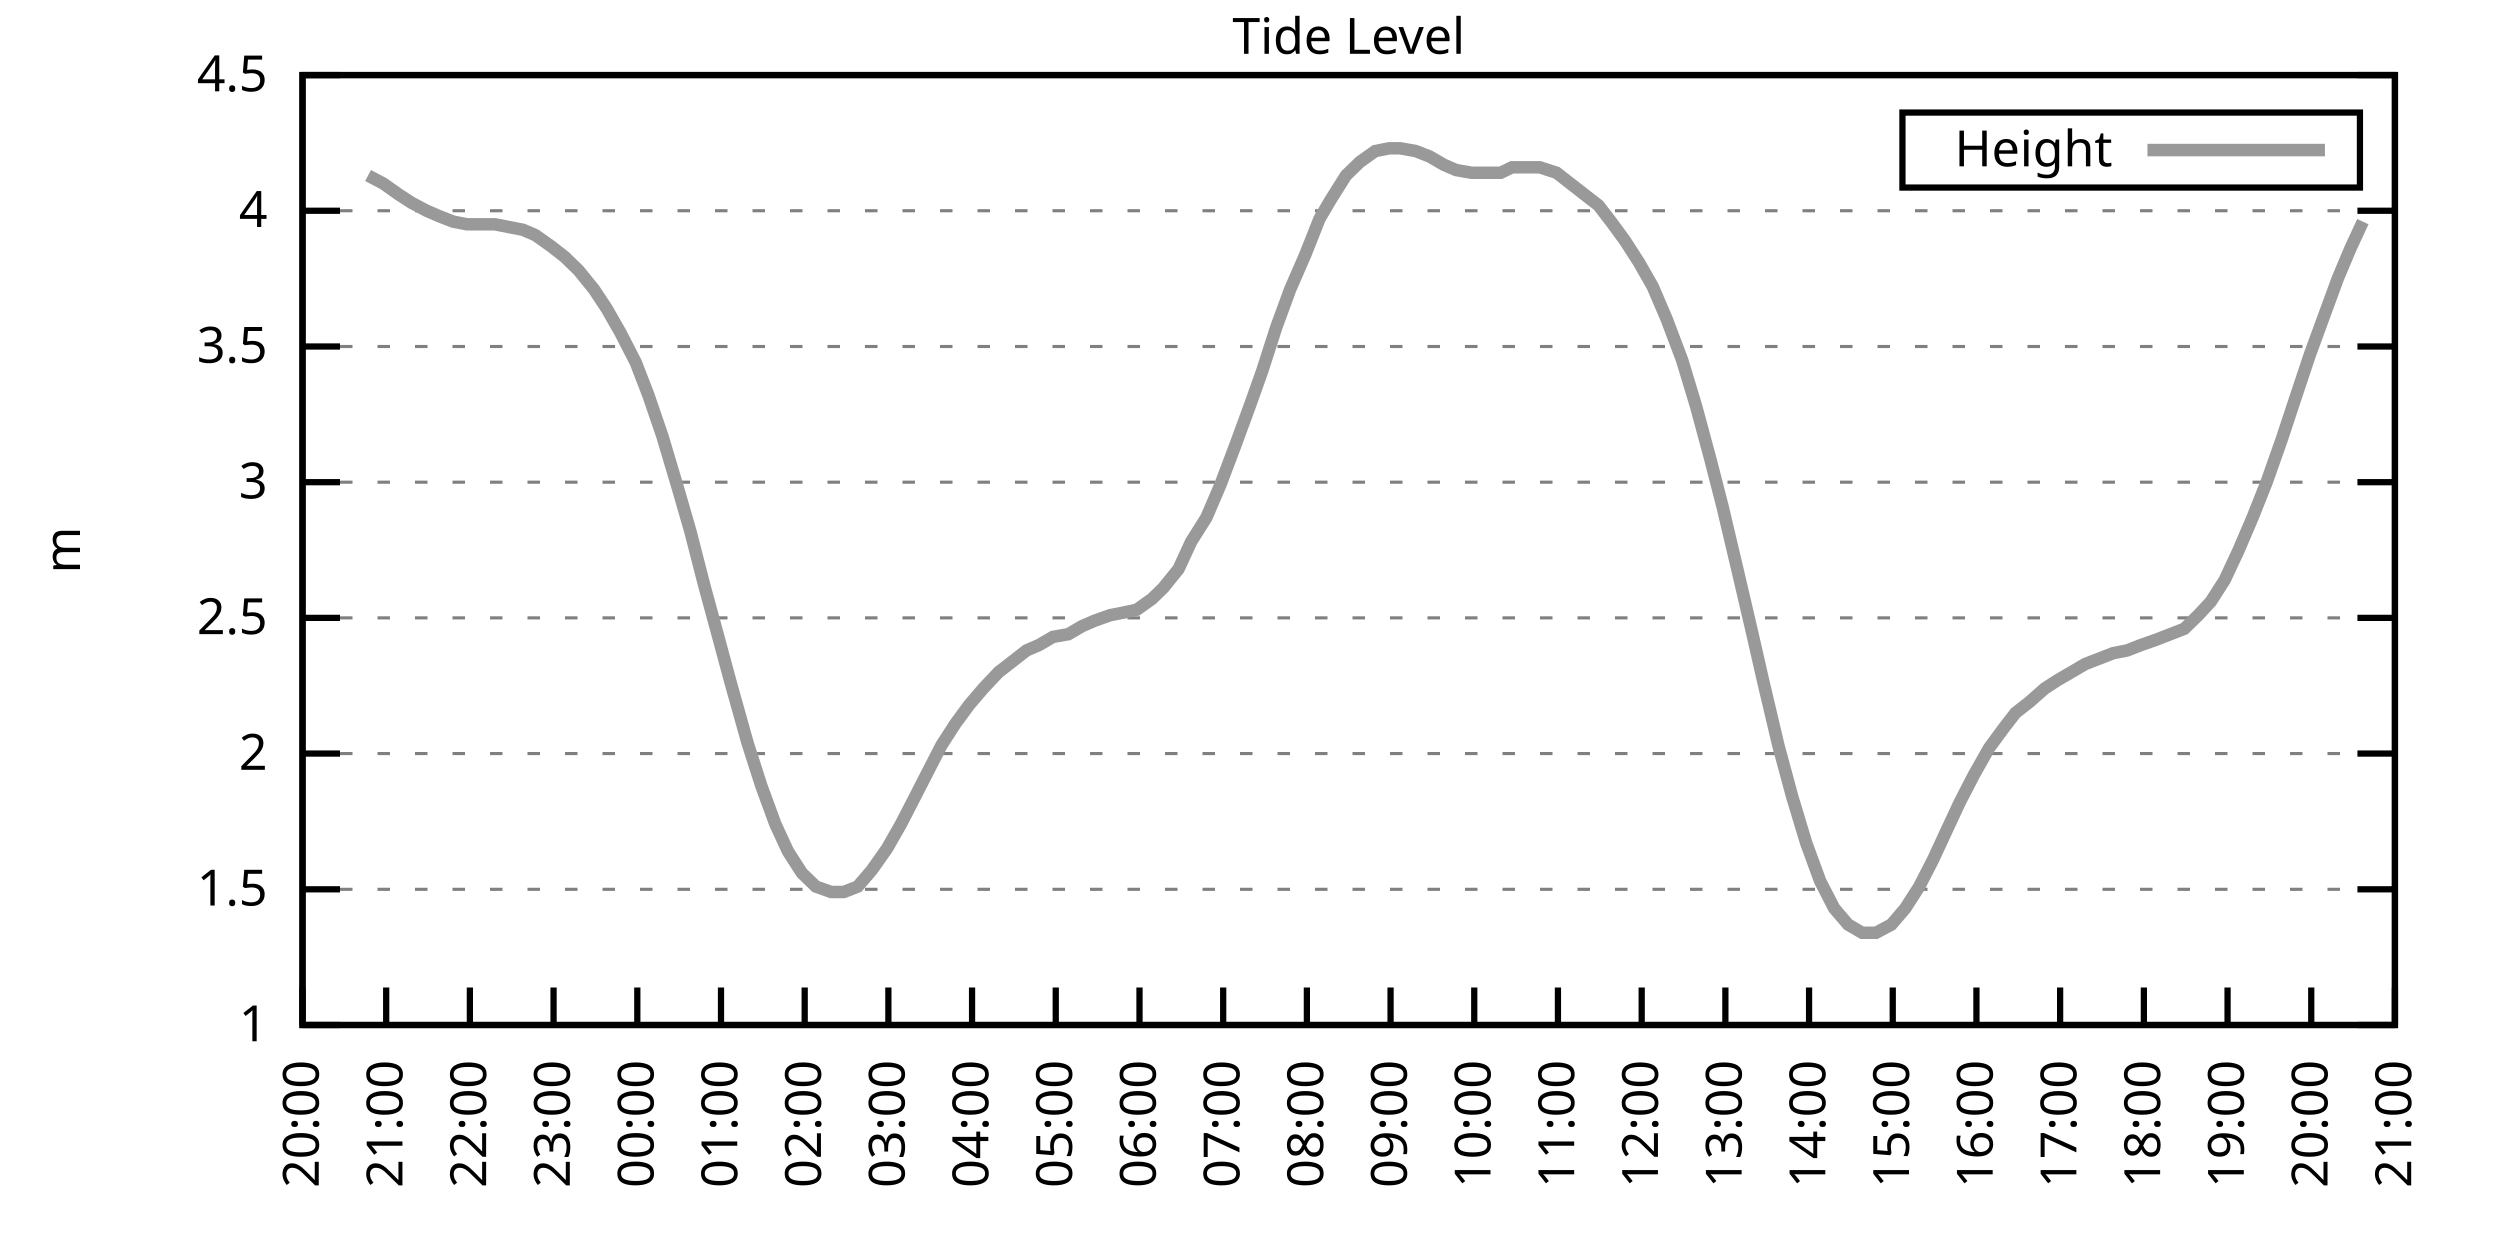
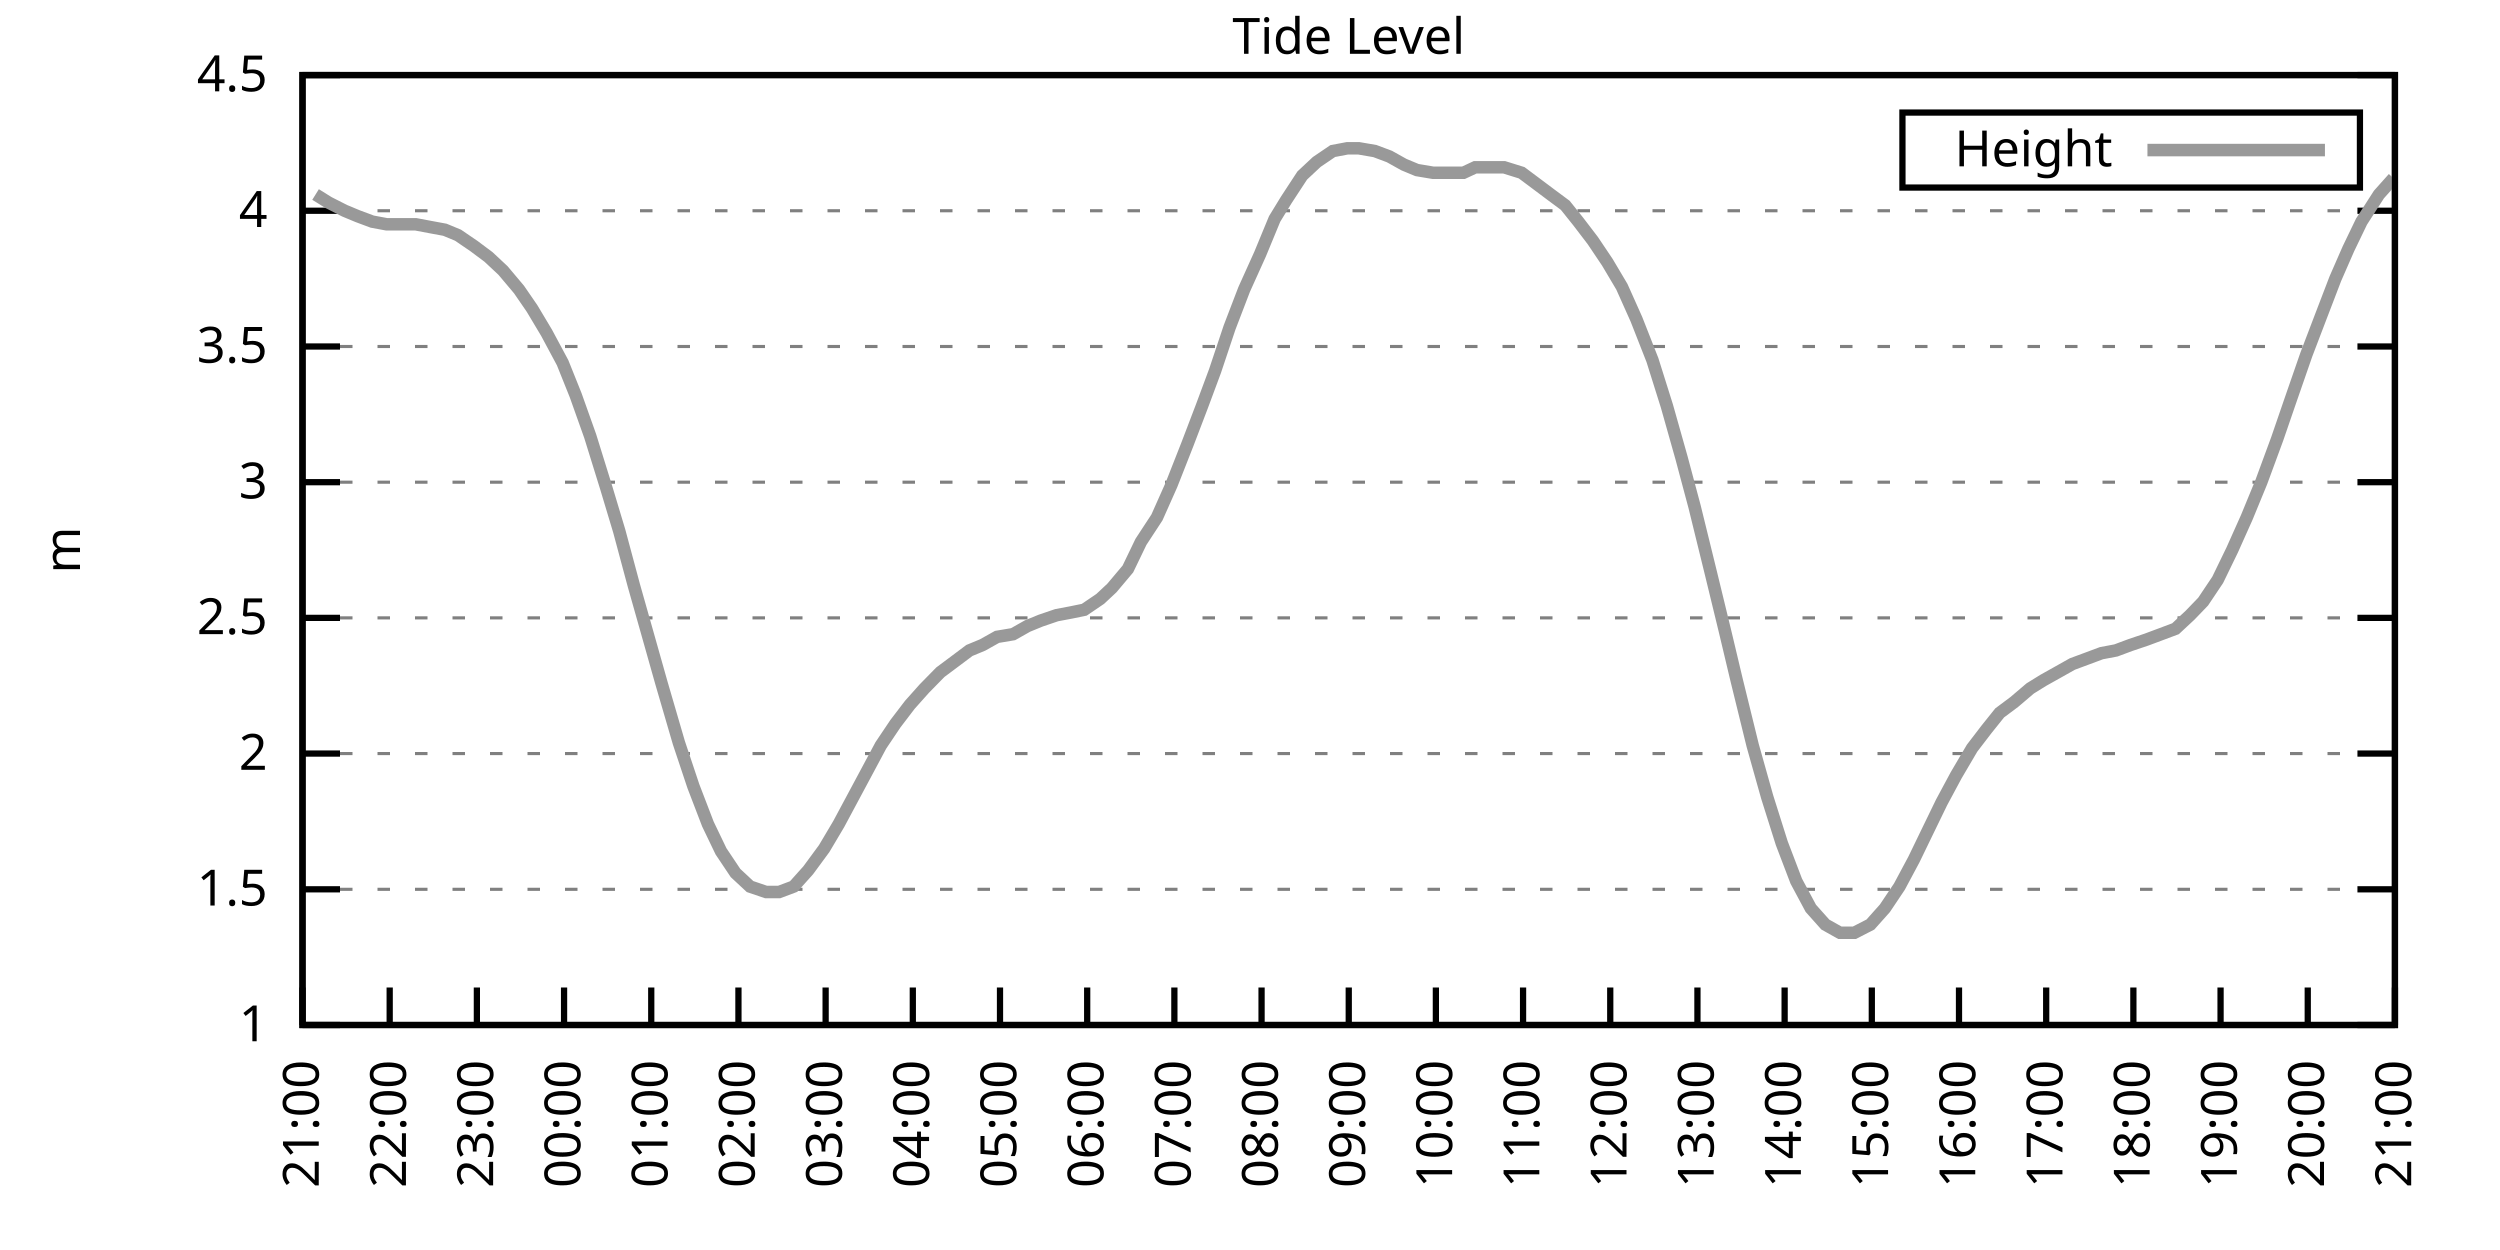
<svg xmlns="http://www.w3.org/2000/svg" xmlns:xlink="http://www.w3.org/1999/xlink" width="400" height="200" viewBox="0 0 400 200">
  <g id="gnuplot_canvas">
    <rect x="0" y="0" width="400" height="200" fill="none" />
    <defs>
      <circle id="gpDot" r="0.5" stroke-width="0.5" stroke="currentColor" />
      <path id="gpPt0" stroke-width="0.333" stroke="currentColor" d="M-1,0 h2 M0,-1 v2" />
      <path id="gpPt1" stroke-width="0.333" stroke="currentColor" d="M-1,-1 L1,1 M1,-1 L-1,1" />
      <path id="gpPt2" stroke-width="0.333" stroke="currentColor" d="M-1,0 L1,0 M0,-1 L0,1 M-1,-1 L1,1 M-1,1 L1,-1" />
      <rect id="gpPt3" stroke-width="0.333" stroke="currentColor" x="-1" y="-1" width="2" height="2" />
      <rect id="gpPt4" stroke-width="0.333" stroke="currentColor" fill="currentColor" x="-1" y="-1" width="2" height="2" />
      <circle id="gpPt5" stroke-width="0.333" stroke="currentColor" cx="0" cy="0" r="1" />
      <use xlink:href="#gpPt5" id="gpPt6" fill="currentColor" stroke="none" />
      <path id="gpPt7" stroke-width="0.333" stroke="currentColor" d="M0,-1.33 L-1.33,0.67 L1.33,0.67 z" />
      <use xlink:href="#gpPt7" id="gpPt8" fill="currentColor" stroke="none" />
      <use xlink:href="#gpPt7" id="gpPt9" stroke="currentColor" transform="rotate(180)" />
      <use xlink:href="#gpPt9" id="gpPt10" fill="currentColor" stroke="none" />
      <use xlink:href="#gpPt3" id="gpPt11" stroke="currentColor" transform="rotate(45)" />
      <use xlink:href="#gpPt11" id="gpPt12" fill="currentColor" stroke="none" />
      <path id="gpPt13" stroke-width="0.333" stroke="currentColor" d="M0,1.330 L1.265,0.411 L0.782,-1.067 L-0.782,-1.076 L-1.265,0.411 z" />
      <use xlink:href="#gpPt13" id="gpPt14" fill="currentColor" stroke="none" />
      <filter id="textbox" filterUnits="objectBoundingBox" x="0" y="0" height="1" width="1">
        <feFlood flood-color="white" flood-opacity="1" result="bgnd" />
        <feComposite in="SourceGraphic" in2="bgnd" operator="atop" />
      </filter>
      <filter id="greybox" filterUnits="objectBoundingBox" x="0" y="0" height="1" width="1">
        <feFlood flood-color="lightgrey" flood-opacity="1" result="grey" />
        <feComposite in="SourceGraphic" in2="grey" operator="atop" />
      </filter>
    </defs>
    <g fill="none" color="white" stroke="currentColor" stroke-width="1.00" stroke-linecap="butt" stroke-linejoin="miter">
</g>
    <g fill="none" color="black" stroke="currentColor" stroke-width="1.00" stroke-linecap="butt" stroke-linejoin="miter">
      <g stroke="none" shape-rendering="crispEdges">
        <polygon fill="rgb(255, 255, 255)" points="48.40,164.00 383.18,164.00 383.18,12.02 48.40,12.02 " />
      </g>
    </g>
    <g fill="none" color="black" stroke="currentColor" stroke-width="1.00" stroke-linecap="butt" stroke-linejoin="miter">
</g>
    <g fill="none" color="black" stroke="black" stroke-width="0.50" stroke-linecap="butt" stroke-linejoin="miter">
</g>
    <g fill="none" color="gray" stroke="currentColor" stroke-width="0.50" stroke-linecap="butt" stroke-linejoin="miter">
      <path stroke="gray" stroke-dasharray="2,4" class="gridline" d="M48.40,164.00 L383.19,164.00  " />
    </g>
    <g fill="none" color="gray" stroke="gray" stroke-width="1.00" stroke-linecap="butt" stroke-linejoin="miter">
</g>
    <g fill="none" color="black" stroke="currentColor" stroke-width="1.00" stroke-linecap="butt" stroke-linejoin="miter">
      <path stroke="black" d="M48.40,164.00 L54.40,164.00 M383.19,164.00 L377.19,164.00  " />
      <g transform="translate(42.80,166.60)" stroke="none" fill="black" font-family="Sans" font-size="8.00" text-anchor="end">
        <text>
          <tspan font-family="Sans"> 1</tspan>
        </text>
      </g>
    </g>
    <g fill="none" color="black" stroke="currentColor" stroke-width="1.00" stroke-linecap="butt" stroke-linejoin="miter">
</g>
    <g fill="none" color="black" stroke="black" stroke-width="0.50" stroke-linecap="butt" stroke-linejoin="miter">
</g>
    <g fill="none" color="gray" stroke="currentColor" stroke-width="0.50" stroke-linecap="butt" stroke-linejoin="miter">
      <path stroke="gray" stroke-dasharray="2,4" class="gridline" d="M48.40,142.29 L383.19,142.29  " />
    </g>
    <g fill="none" color="gray" stroke="gray" stroke-width="1.00" stroke-linecap="butt" stroke-linejoin="miter">
</g>
    <g fill="none" color="black" stroke="currentColor" stroke-width="1.00" stroke-linecap="butt" stroke-linejoin="miter">
      <path stroke="black" d="M48.40,142.29 L54.40,142.29 M383.19,142.29 L377.19,142.29  " />
      <g transform="translate(42.80,144.89)" stroke="none" fill="black" font-family="Sans" font-size="8.00" text-anchor="end">
        <text>
          <tspan font-family="Sans"> 1.5</tspan>
        </text>
      </g>
    </g>
    <g fill="none" color="black" stroke="currentColor" stroke-width="1.00" stroke-linecap="butt" stroke-linejoin="miter">
</g>
    <g fill="none" color="black" stroke="black" stroke-width="0.50" stroke-linecap="butt" stroke-linejoin="miter">
</g>
    <g fill="none" color="gray" stroke="currentColor" stroke-width="0.50" stroke-linecap="butt" stroke-linejoin="miter">
      <path stroke="gray" stroke-dasharray="2,4" class="gridline" d="M48.40,120.57 L383.19,120.57  " />
    </g>
    <g fill="none" color="gray" stroke="gray" stroke-width="1.00" stroke-linecap="butt" stroke-linejoin="miter">
</g>
    <g fill="none" color="black" stroke="currentColor" stroke-width="1.00" stroke-linecap="butt" stroke-linejoin="miter">
      <path stroke="black" d="M48.40,120.57 L54.40,120.57 M383.19,120.57 L377.19,120.57  " />
      <g transform="translate(42.80,123.17)" stroke="none" fill="black" font-family="Sans" font-size="8.00" text-anchor="end">
        <text>
          <tspan font-family="Sans"> 2</tspan>
        </text>
      </g>
    </g>
    <g fill="none" color="black" stroke="currentColor" stroke-width="1.00" stroke-linecap="butt" stroke-linejoin="miter">
</g>
    <g fill="none" color="black" stroke="black" stroke-width="0.50" stroke-linecap="butt" stroke-linejoin="miter">
</g>
    <g fill="none" color="gray" stroke="currentColor" stroke-width="0.50" stroke-linecap="butt" stroke-linejoin="miter">
      <path stroke="gray" stroke-dasharray="2,4" class="gridline" d="M48.40,98.86 L383.19,98.86  " />
    </g>
    <g fill="none" color="gray" stroke="gray" stroke-width="1.00" stroke-linecap="butt" stroke-linejoin="miter">
</g>
    <g fill="none" color="black" stroke="currentColor" stroke-width="1.00" stroke-linecap="butt" stroke-linejoin="miter">
      <path stroke="black" d="M48.40,98.86 L54.40,98.86 M383.19,98.86 L377.19,98.86  " />
      <g transform="translate(42.80,101.46)" stroke="none" fill="black" font-family="Sans" font-size="8.00" text-anchor="end">
        <text>
          <tspan font-family="Sans"> 2.5</tspan>
        </text>
      </g>
    </g>
    <g fill="none" color="black" stroke="currentColor" stroke-width="1.00" stroke-linecap="butt" stroke-linejoin="miter">
</g>
    <g fill="none" color="black" stroke="black" stroke-width="0.50" stroke-linecap="butt" stroke-linejoin="miter">
</g>
    <g fill="none" color="gray" stroke="currentColor" stroke-width="0.50" stroke-linecap="butt" stroke-linejoin="miter">
      <path stroke="gray" stroke-dasharray="2,4" class="gridline" d="M48.40,77.15 L383.19,77.15  " />
    </g>
    <g fill="none" color="gray" stroke="gray" stroke-width="1.00" stroke-linecap="butt" stroke-linejoin="miter">
</g>
    <g fill="none" color="black" stroke="currentColor" stroke-width="1.00" stroke-linecap="butt" stroke-linejoin="miter">
      <path stroke="black" d="M48.40,77.15 L54.40,77.15 M383.19,77.15 L377.19,77.15  " />
      <g transform="translate(42.80,79.75)" stroke="none" fill="black" font-family="Sans" font-size="8.00" text-anchor="end">
        <text>
          <tspan font-family="Sans"> 3</tspan>
        </text>
      </g>
    </g>
    <g fill="none" color="black" stroke="currentColor" stroke-width="1.00" stroke-linecap="butt" stroke-linejoin="miter">
</g>
    <g fill="none" color="black" stroke="black" stroke-width="0.50" stroke-linecap="butt" stroke-linejoin="miter">
</g>
    <g fill="none" color="gray" stroke="currentColor" stroke-width="0.50" stroke-linecap="butt" stroke-linejoin="miter">
      <path stroke="gray" stroke-dasharray="2,4" class="gridline" d="M48.40,55.44 L383.19,55.44  " />
    </g>
    <g fill="none" color="gray" stroke="gray" stroke-width="1.00" stroke-linecap="butt" stroke-linejoin="miter">
</g>
    <g fill="none" color="black" stroke="currentColor" stroke-width="1.00" stroke-linecap="butt" stroke-linejoin="miter">
      <path stroke="black" d="M48.40,55.44 L54.40,55.44 M383.19,55.44 L377.19,55.44  " />
      <g transform="translate(42.80,58.04)" stroke="none" fill="black" font-family="Sans" font-size="8.00" text-anchor="end">
        <text>
          <tspan font-family="Sans"> 3.5</tspan>
        </text>
      </g>
    </g>
    <g fill="none" color="black" stroke="currentColor" stroke-width="1.00" stroke-linecap="butt" stroke-linejoin="miter">
</g>
    <g fill="none" color="black" stroke="black" stroke-width="0.50" stroke-linecap="butt" stroke-linejoin="miter">
</g>
    <g fill="none" color="gray" stroke="currentColor" stroke-width="0.50" stroke-linecap="butt" stroke-linejoin="miter">
      <path stroke="gray" stroke-dasharray="2,4" class="gridline" d="M48.40,33.72 L383.19,33.72  " />
    </g>
    <g fill="none" color="gray" stroke="gray" stroke-width="1.00" stroke-linecap="butt" stroke-linejoin="miter">
</g>
    <g fill="none" color="black" stroke="currentColor" stroke-width="1.00" stroke-linecap="butt" stroke-linejoin="miter">
      <path stroke="black" d="M48.40,33.72 L54.40,33.72 M383.19,33.72 L377.19,33.72  " />
      <g transform="translate(42.80,36.32)" stroke="none" fill="black" font-family="Sans" font-size="8.00" text-anchor="end">
        <text>
          <tspan font-family="Sans"> 4</tspan>
        </text>
      </g>
    </g>
    <g fill="none" color="black" stroke="currentColor" stroke-width="1.00" stroke-linecap="butt" stroke-linejoin="miter">
</g>
    <g fill="none" color="black" stroke="black" stroke-width="0.50" stroke-linecap="butt" stroke-linejoin="miter">
</g>
    <g fill="none" color="gray" stroke="currentColor" stroke-width="0.50" stroke-linecap="butt" stroke-linejoin="miter">
      <path stroke="gray" stroke-dasharray="2,4" class="gridline" d="M48.40,12.01 L383.19,12.01  " />
    </g>
    <g fill="none" color="gray" stroke="gray" stroke-width="1.00" stroke-linecap="butt" stroke-linejoin="miter">
</g>
    <g fill="none" color="black" stroke="currentColor" stroke-width="1.00" stroke-linecap="butt" stroke-linejoin="miter">
      <path stroke="black" d="M48.40,12.01 L54.40,12.01 M383.19,12.01 L377.19,12.01  " />
      <g transform="translate(42.80,14.61)" stroke="none" fill="black" font-family="Sans" font-size="8.00" text-anchor="end">
        <text>
          <tspan font-family="Sans"> 4.5</tspan>
        </text>
      </g>
    </g>
    <g fill="none" color="black" stroke="currentColor" stroke-width="1.00" stroke-linecap="butt" stroke-linejoin="miter">
      <path stroke="black" d="M48.40,164.00 L48.40,158.00  " />
      <g transform="translate(51.00,169.60) rotate(270.00)" stroke="none" fill="black" font-family="Sans" font-size="8.00" text-anchor="end">
        <text>
-           <tspan font-family="Sans">20:00</tspan>
-         </text>
-       </g>
-     </g>
-     <g fill="none" color="black" stroke="currentColor" stroke-width="1.00" stroke-linecap="butt" stroke-linejoin="miter">
-       <path stroke="black" d="M61.79,164.00 L61.79,158.00  " />
-       <g transform="translate(64.39,169.60) rotate(270.00)" stroke="none" fill="black" font-family="Sans" font-size="8.00" text-anchor="end">
-         <text>
          <tspan font-family="Sans">21:00</tspan>
        </text>
      </g>
    </g>
    <g fill="none" color="black" stroke="currentColor" stroke-width="1.00" stroke-linecap="butt" stroke-linejoin="miter">
-       <path stroke="black" d="M75.18,164.00 L75.18,158.00  " />
-       <g transform="translate(77.78,169.60) rotate(270.00)" stroke="none" fill="black" font-family="Sans" font-size="8.00" text-anchor="end">
+       <path stroke="black" d="M62.35,164.00 L62.35,158.00  " />
+       <g transform="translate(64.95,169.60) rotate(270.00)" stroke="none" fill="black" font-family="Sans" font-size="8.00" text-anchor="end">
        <text>
          <tspan font-family="Sans">22:00</tspan>
        </text>
      </g>
    </g>
    <g fill="none" color="black" stroke="currentColor" stroke-width="1.00" stroke-linecap="butt" stroke-linejoin="miter">
-       <path stroke="black" d="M88.57,164.00 L88.57,158.00  " />
-       <g transform="translate(91.17,169.60) rotate(270.00)" stroke="none" fill="black" font-family="Sans" font-size="8.00" text-anchor="end">
+       <path stroke="black" d="M76.30,164.00 L76.30,158.00  " />
+       <g transform="translate(78.90,169.60) rotate(270.00)" stroke="none" fill="black" font-family="Sans" font-size="8.00" text-anchor="end">
        <text>
          <tspan font-family="Sans">23:00</tspan>
        </text>
      </g>
    </g>
    <g fill="none" color="black" stroke="currentColor" stroke-width="1.00" stroke-linecap="butt" stroke-linejoin="miter">
-       <path stroke="black" d="M101.97,164.00 L101.97,158.00  " />
-       <g transform="translate(104.57,169.60) rotate(270.00)" stroke="none" fill="black" font-family="Sans" font-size="8.00" text-anchor="end">
+       <path stroke="black" d="M90.25,164.00 L90.25,158.00  " />
+       <g transform="translate(92.85,169.60) rotate(270.00)" stroke="none" fill="black" font-family="Sans" font-size="8.00" text-anchor="end">
        <text>
          <tspan font-family="Sans">00:00</tspan>
        </text>
      </g>
    </g>
    <g fill="none" color="black" stroke="currentColor" stroke-width="1.00" stroke-linecap="butt" stroke-linejoin="miter">
-       <path stroke="black" d="M115.36,164.00 L115.36,158.00  " />
-       <g transform="translate(117.96,169.60) rotate(270.00)" stroke="none" fill="black" font-family="Sans" font-size="8.00" text-anchor="end">
+       <path stroke="black" d="M104.20,164.00 L104.20,158.00  " />
+       <g transform="translate(106.80,169.60) rotate(270.00)" stroke="none" fill="black" font-family="Sans" font-size="8.00" text-anchor="end">
        <text>
          <tspan font-family="Sans">01:00</tspan>
        </text>
      </g>
    </g>
    <g fill="none" color="black" stroke="currentColor" stroke-width="1.00" stroke-linecap="butt" stroke-linejoin="miter">
-       <path stroke="black" d="M128.75,164.00 L128.75,158.00  " />
-       <g transform="translate(131.35,169.60) rotate(270.00)" stroke="none" fill="black" font-family="Sans" font-size="8.00" text-anchor="end">
+       <path stroke="black" d="M118.15,164.00 L118.15,158.00  " />
+       <g transform="translate(120.75,169.60) rotate(270.00)" stroke="none" fill="black" font-family="Sans" font-size="8.00" text-anchor="end">
        <text>
          <tspan font-family="Sans">02:00</tspan>
        </text>
      </g>
    </g>
    <g fill="none" color="black" stroke="currentColor" stroke-width="1.00" stroke-linecap="butt" stroke-linejoin="miter">
-       <path stroke="black" d="M142.14,164.00 L142.14,158.00  " />
-       <g transform="translate(144.74,169.60) rotate(270.00)" stroke="none" fill="black" font-family="Sans" font-size="8.00" text-anchor="end">
+       <path stroke="black" d="M132.10,164.00 L132.10,158.00  " />
+       <g transform="translate(134.70,169.60) rotate(270.00)" stroke="none" fill="black" font-family="Sans" font-size="8.00" text-anchor="end">
        <text>
          <tspan font-family="Sans">03:00</tspan>
        </text>
      </g>
    </g>
    <g fill="none" color="black" stroke="currentColor" stroke-width="1.00" stroke-linecap="butt" stroke-linejoin="miter">
-       <path stroke="black" d="M155.53,164.00 L155.53,158.00  " />
-       <g transform="translate(158.13,169.60) rotate(270.00)" stroke="none" fill="black" font-family="Sans" font-size="8.00" text-anchor="end">
+       <path stroke="black" d="M146.05,164.00 L146.05,158.00  " />
+       <g transform="translate(148.65,169.60) rotate(270.00)" stroke="none" fill="black" font-family="Sans" font-size="8.00" text-anchor="end">
        <text>
          <tspan font-family="Sans">04:00</tspan>
        </text>
      </g>
    </g>
    <g fill="none" color="black" stroke="currentColor" stroke-width="1.00" stroke-linecap="butt" stroke-linejoin="miter">
-       <path stroke="black" d="M168.92,164.00 L168.92,158.00  " />
-       <g transform="translate(171.52,169.60) rotate(270.00)" stroke="none" fill="black" font-family="Sans" font-size="8.00" text-anchor="end">
+       <path stroke="black" d="M160.00,164.00 L160.00,158.00  " />
+       <g transform="translate(162.60,169.60) rotate(270.00)" stroke="none" fill="black" font-family="Sans" font-size="8.00" text-anchor="end">
        <text>
          <tspan font-family="Sans">05:00</tspan>
        </text>
      </g>
    </g>
    <g fill="none" color="black" stroke="currentColor" stroke-width="1.00" stroke-linecap="butt" stroke-linejoin="miter">
-       <path stroke="black" d="M182.32,164.00 L182.32,158.00  " />
-       <g transform="translate(184.92,169.60) rotate(270.00)" stroke="none" fill="black" font-family="Sans" font-size="8.00" text-anchor="end">
+       <path stroke="black" d="M173.95,164.00 L173.95,158.00  " />
+       <g transform="translate(176.55,169.60) rotate(270.00)" stroke="none" fill="black" font-family="Sans" font-size="8.00" text-anchor="end">
        <text>
          <tspan font-family="Sans">06:00</tspan>
        </text>
      </g>
    </g>
    <g fill="none" color="black" stroke="currentColor" stroke-width="1.00" stroke-linecap="butt" stroke-linejoin="miter">
-       <path stroke="black" d="M195.71,164.00 L195.71,158.00  " />
-       <g transform="translate(198.31,169.60) rotate(270.00)" stroke="none" fill="black" font-family="Sans" font-size="8.00" text-anchor="end">
+       <path stroke="black" d="M187.90,164.00 L187.90,158.00  " />
+       <g transform="translate(190.50,169.60) rotate(270.00)" stroke="none" fill="black" font-family="Sans" font-size="8.00" text-anchor="end">
        <text>
          <tspan font-family="Sans">07:00</tspan>
        </text>
      </g>
    </g>
    <g fill="none" color="black" stroke="currentColor" stroke-width="1.00" stroke-linecap="butt" stroke-linejoin="miter">
-       <path stroke="black" d="M209.10,164.00 L209.10,158.00  " />
-       <g transform="translate(211.70,169.60) rotate(270.00)" stroke="none" fill="black" font-family="Sans" font-size="8.00" text-anchor="end">
+       <path stroke="black" d="M201.85,164.00 L201.85,158.00  " />
+       <g transform="translate(204.45,169.60) rotate(270.00)" stroke="none" fill="black" font-family="Sans" font-size="8.00" text-anchor="end">
        <text>
          <tspan font-family="Sans">08:00</tspan>
        </text>
      </g>
    </g>
    <g fill="none" color="black" stroke="currentColor" stroke-width="1.00" stroke-linecap="butt" stroke-linejoin="miter">
-       <path stroke="black" d="M222.49,164.00 L222.49,158.00  " />
-       <g transform="translate(225.09,169.60) rotate(270.00)" stroke="none" fill="black" font-family="Sans" font-size="8.00" text-anchor="end">
+       <path stroke="black" d="M215.80,164.00 L215.80,158.00  " />
+       <g transform="translate(218.40,169.60) rotate(270.00)" stroke="none" fill="black" font-family="Sans" font-size="8.00" text-anchor="end">
        <text>
          <tspan font-family="Sans">09:00</tspan>
        </text>
      </g>
    </g>
    <g fill="none" color="black" stroke="currentColor" stroke-width="1.00" stroke-linecap="butt" stroke-linejoin="miter">
-       <path stroke="black" d="M235.88,164.00 L235.88,158.00  " />
-       <g transform="translate(238.48,169.60) rotate(270.00)" stroke="none" fill="black" font-family="Sans" font-size="8.00" text-anchor="end">
+       <path stroke="black" d="M229.74,164.00 L229.74,158.00  " />
+       <g transform="translate(232.34,169.60) rotate(270.00)" stroke="none" fill="black" font-family="Sans" font-size="8.00" text-anchor="end">
        <text>
          <tspan font-family="Sans">10:00</tspan>
        </text>
      </g>
    </g>
    <g fill="none" color="black" stroke="currentColor" stroke-width="1.00" stroke-linecap="butt" stroke-linejoin="miter">
-       <path stroke="black" d="M249.27,164.00 L249.27,158.00  " />
-       <g transform="translate(251.87,169.60) rotate(270.00)" stroke="none" fill="black" font-family="Sans" font-size="8.00" text-anchor="end">
+       <path stroke="black" d="M243.69,164.00 L243.69,158.00  " />
+       <g transform="translate(246.29,169.60) rotate(270.00)" stroke="none" fill="black" font-family="Sans" font-size="8.00" text-anchor="end">
        <text>
          <tspan font-family="Sans">11:00</tspan>
        </text>
      </g>
    </g>
    <g fill="none" color="black" stroke="currentColor" stroke-width="1.00" stroke-linecap="butt" stroke-linejoin="miter">
-       <path stroke="black" d="M262.67,164.00 L262.67,158.00  " />
-       <g transform="translate(265.27,169.60) rotate(270.00)" stroke="none" fill="black" font-family="Sans" font-size="8.00" text-anchor="end">
+       <path stroke="black" d="M257.64,164.00 L257.64,158.00  " />
+       <g transform="translate(260.24,169.60) rotate(270.00)" stroke="none" fill="black" font-family="Sans" font-size="8.00" text-anchor="end">
        <text>
          <tspan font-family="Sans">12:00</tspan>
        </text>
      </g>
    </g>
    <g fill="none" color="black" stroke="currentColor" stroke-width="1.00" stroke-linecap="butt" stroke-linejoin="miter">
-       <path stroke="black" d="M276.06,164.00 L276.06,158.00  " />
-       <g transform="translate(278.66,169.60) rotate(270.00)" stroke="none" fill="black" font-family="Sans" font-size="8.00" text-anchor="end">
+       <path stroke="black" d="M271.59,164.00 L271.59,158.00  " />
+       <g transform="translate(274.19,169.60) rotate(270.00)" stroke="none" fill="black" font-family="Sans" font-size="8.00" text-anchor="end">
        <text>
          <tspan font-family="Sans">13:00</tspan>
        </text>
      </g>
    </g>
    <g fill="none" color="black" stroke="currentColor" stroke-width="1.00" stroke-linecap="butt" stroke-linejoin="miter">
-       <path stroke="black" d="M289.45,164.00 L289.45,158.00  " />
-       <g transform="translate(292.05,169.60) rotate(270.00)" stroke="none" fill="black" font-family="Sans" font-size="8.00" text-anchor="end">
+       <path stroke="black" d="M285.54,164.00 L285.54,158.00  " />
+       <g transform="translate(288.14,169.60) rotate(270.00)" stroke="none" fill="black" font-family="Sans" font-size="8.00" text-anchor="end">
        <text>
          <tspan font-family="Sans">14:00</tspan>
        </text>
      </g>
    </g>
    <g fill="none" color="black" stroke="currentColor" stroke-width="1.00" stroke-linecap="butt" stroke-linejoin="miter">
-       <path stroke="black" d="M302.84,164.00 L302.84,158.00  " />
-       <g transform="translate(305.44,169.60) rotate(270.00)" stroke="none" fill="black" font-family="Sans" font-size="8.00" text-anchor="end">
+       <path stroke="black" d="M299.49,164.00 L299.49,158.00  " />
+       <g transform="translate(302.09,169.60) rotate(270.00)" stroke="none" fill="black" font-family="Sans" font-size="8.00" text-anchor="end">
        <text>
          <tspan font-family="Sans">15:00</tspan>
        </text>
      </g>
    </g>
    <g fill="none" color="black" stroke="currentColor" stroke-width="1.00" stroke-linecap="butt" stroke-linejoin="miter">
-       <path stroke="black" d="M316.23,164.00 L316.23,158.00  " />
-       <g transform="translate(318.83,169.60) rotate(270.00)" stroke="none" fill="black" font-family="Sans" font-size="8.00" text-anchor="end">
+       <path stroke="black" d="M313.44,164.00 L313.44,158.00  " />
+       <g transform="translate(316.04,169.60) rotate(270.00)" stroke="none" fill="black" font-family="Sans" font-size="8.00" text-anchor="end">
        <text>
          <tspan font-family="Sans">16:00</tspan>
        </text>
      </g>
    </g>
    <g fill="none" color="black" stroke="currentColor" stroke-width="1.00" stroke-linecap="butt" stroke-linejoin="miter">
-       <path stroke="black" d="M329.62,164.00 L329.62,158.00  " />
-       <g transform="translate(332.22,169.60) rotate(270.00)" stroke="none" fill="black" font-family="Sans" font-size="8.00" text-anchor="end">
+       <path stroke="black" d="M327.39,164.00 L327.39,158.00  " />
+       <g transform="translate(329.99,169.60) rotate(270.00)" stroke="none" fill="black" font-family="Sans" font-size="8.00" text-anchor="end">
        <text>
          <tspan font-family="Sans">17:00</tspan>
        </text>
      </g>
    </g>
    <g fill="none" color="black" stroke="currentColor" stroke-width="1.00" stroke-linecap="butt" stroke-linejoin="miter">
-       <path stroke="black" d="M343.02,164.00 L343.02,158.00  " />
-       <g transform="translate(345.62,169.60) rotate(270.00)" stroke="none" fill="black" font-family="Sans" font-size="8.00" text-anchor="end">
+       <path stroke="black" d="M341.34,164.00 L341.34,158.00  " />
+       <g transform="translate(343.94,169.60) rotate(270.00)" stroke="none" fill="black" font-family="Sans" font-size="8.00" text-anchor="end">
        <text>
          <tspan font-family="Sans">18:00</tspan>
        </text>
      </g>
    </g>
    <g fill="none" color="black" stroke="currentColor" stroke-width="1.00" stroke-linecap="butt" stroke-linejoin="miter">
-       <path stroke="black" d="M356.41,164.00 L356.41,158.00  " />
-       <g transform="translate(359.01,169.60) rotate(270.00)" stroke="none" fill="black" font-family="Sans" font-size="8.00" text-anchor="end">
+       <path stroke="black" d="M355.29,164.00 L355.29,158.00  " />
+       <g transform="translate(357.89,169.60) rotate(270.00)" stroke="none" fill="black" font-family="Sans" font-size="8.00" text-anchor="end">
        <text>
          <tspan font-family="Sans">19:00</tspan>
        </text>
      </g>
    </g>
    <g fill="none" color="black" stroke="currentColor" stroke-width="1.00" stroke-linecap="butt" stroke-linejoin="miter">
-       <path stroke="black" d="M369.80,164.00 L369.80,158.00  " />
-       <g transform="translate(372.40,169.60) rotate(270.00)" stroke="none" fill="black" font-family="Sans" font-size="8.00" text-anchor="end">
+       <path stroke="black" d="M369.24,164.00 L369.24,158.00  " />
+       <g transform="translate(371.84,169.60) rotate(270.00)" stroke="none" fill="black" font-family="Sans" font-size="8.00" text-anchor="end">
        <text>
          <tspan font-family="Sans">20:00</tspan>
        </text>
      </g>
    </g>
    <g fill="none" color="black" stroke="currentColor" stroke-width="1.00" stroke-linecap="butt" stroke-linejoin="miter">
      <path stroke="black" d="M383.19,164.00 L383.19,158.00  " />
      <g transform="translate(385.79,169.60) rotate(270.00)" stroke="none" fill="black" font-family="Sans" font-size="8.00" text-anchor="end">
        <text>
          <tspan font-family="Sans">21:00</tspan>
        </text>
      </g>
    </g>
    <g fill="none" color="black" stroke="currentColor" stroke-width="1.00" stroke-linecap="butt" stroke-linejoin="miter">
</g>
    <g fill="none" color="black" stroke="currentColor" stroke-width="1.00" stroke-linecap="butt" stroke-linejoin="miter">
      <path stroke="black" d="M48.40,12.01 L48.40,164.00 L383.19,164.00 L383.19,12.01 L48.40,12.01 Z  " />
    </g>
    <g fill="none" color="black" stroke="currentColor" stroke-width="1.00" stroke-linecap="butt" stroke-linejoin="miter">
</g>
    <g fill="none" color="black" stroke="currentColor" stroke-width="1.00" stroke-linecap="butt" stroke-linejoin="miter">
      <path stroke="black" d="M304.39,30.01 L304.39,18.01 L377.59,18.01 L377.59,30.01 L304.39,30.01 Z  " />
    </g>
    <g id="Tide_level_plot_1">
      <g fill="none" color="white" stroke="black" stroke-width="2.00" stroke-linecap="butt" stroke-linejoin="miter">
</g>
      <g fill="none" color="black" stroke="currentColor" stroke-width="2.00" stroke-linecap="butt" stroke-linejoin="miter">
        <g transform="translate(337.99,26.61)" stroke="none" fill="black" font-family="Sans" font-size="8.00" text-anchor="end">
          <text>
            <tspan font-family="Sans">Height</tspan>
          </text>
        </g>
      </g>
      <g fill="none" color="black" stroke="currentColor" stroke-width="2.00" stroke-linecap="butt" stroke-linejoin="miter">
-         <path stroke="rgb(153, 153, 153)" d="M343.59,24.01 L371.99,24.01 M58.89,28.08 L61.35,29.38 L63.80,31.12 L65.81,32.42 L68.26,33.72 L70.27,34.59   L72.50,35.46 L74.74,35.89 L76.75,35.89 L79.20,35.89 L81.43,36.33 L83.66,36.76 L85.67,37.63 L88.13,39.37   L90.36,41.11 L92.59,43.28 L95.05,46.32 L97.06,49.36 L99.29,53.26 L101.74,58.04 L103.75,63.25 L105.98,69.77   L108.44,78.02 L110.45,84.97 L112.68,93.65 L114.69,101.03 L116.92,109.28 L119.60,118.84 L121.83,125.79 L124.06,131.86   L126.07,136.21 L128.30,139.68 L130.54,141.85 L132.99,142.72 L135.00,142.72 L137.23,141.85 L139.46,139.25 L141.92,135.77   L144.15,131.86 L146.16,127.96 L148.39,123.61 L150.62,119.27 L152.85,115.80 L155.09,112.76 L157.32,110.15 L159.77,107.55   L162.01,105.81 L164.24,104.07 L166.25,103.20 L168.48,101.90 L170.93,101.47 L173.17,100.16 L175.17,99.30 L177.63,98.43   L179.86,97.99 L181.87,97.56 L184.32,95.82 L186.11,94.08 L188.57,91.04 L190.57,86.70 L193.03,82.79 L195.26,77.58   L197.72,71.07 L199.95,64.99 L201.96,59.34 L204.19,52.40 L206.42,46.32 L208.88,40.67 L211.11,35.03 L212.89,31.99   L215.35,28.08 L217.58,25.91 L220.04,24.17 L222.27,23.73 L224.05,23.73 L226.51,24.17 L228.74,25.04 L230.97,26.34   L232.98,27.21 L235.44,27.64 L237.44,27.64 L240.12,27.64 L241.91,26.77 L244.14,26.77 L246.37,26.77 L249.05,27.64   L251.28,29.38 L253.51,31.12 L255.75,32.85 L257.76,35.46 L259.99,38.50 L262.22,41.97 L264.45,45.88 L266.68,51.09   L269.14,57.61 L271.37,64.99 L273.60,73.24 L275.61,81.06 L278.07,91.48 L280.30,101.03 L282.08,108.85 L284.54,119.27   L286.77,127.52 L289.00,134.90 L291.23,140.98 L293.47,145.33 L295.70,147.93 L297.93,149.24 L300.16,149.24 L302.62,147.93   L304.85,145.33 L307.08,141.85 L309.31,137.51 L311.32,133.17 L313.55,128.39 L315.79,124.05 L318.24,119.71 L320.47,116.67   L322.48,114.06 L324.71,112.32 L327.17,110.15 L329.18,108.85 L331.41,107.55 L333.64,106.24 L335.87,105.38 L338.10,104.51   L340.34,104.07 L342.57,103.20 L345.02,102.34 L347.26,101.47 L349.49,100.60 L351.72,98.43 L353.73,96.26 L355.96,92.78   L358.19,88.00 L360.42,82.79 L362.66,77.15 L365.11,70.20 L367.12,64.12 L369.58,56.74 L371.81,50.66 L374.04,44.58   L376.05,39.80 L378.06,35.46  " />
+         <path stroke="rgb(153, 153, 153)" d="M343.59,24.01 L371.99,24.01 M50.49,31.12 L52.58,32.42 L55.14,33.72 L57.23,34.59 L59.56,35.46 L61.88,35.89   L63.98,35.89 L66.53,35.89 L68.86,36.33 L71.18,36.76 L73.28,37.63 L75.83,39.37 L78.16,41.11 L80.48,43.28   L83.04,46.32 L85.13,49.36 L87.46,53.26 L90.02,58.04 L92.11,63.25 L94.43,69.77 L96.99,78.02 L99.08,84.97   L101.41,93.65 L103.50,101.03 L105.83,109.28 L108.62,118.84 L110.94,125.79 L113.27,131.86 L115.36,136.21 L117.68,139.68   L120.01,141.85 L122.57,142.72 L124.66,142.72 L126.98,141.85 L129.31,139.25 L131.87,135.77 L134.19,131.86 L136.28,127.96   L138.61,123.61 L140.93,119.27 L143.26,115.80 L145.58,112.76 L147.91,110.15 L150.46,107.55 L152.79,105.81 L155.11,104.07   L157.21,103.20 L159.53,101.90 L162.09,101.47 L164.41,100.16 L166.51,99.30 L169.06,98.43 L171.39,97.99 L173.48,97.56   L176.04,95.82 L177.90,94.08 L180.46,91.04 L182.55,86.70 L185.11,82.79 L187.43,77.58 L189.99,71.07 L192.31,64.99   L194.41,59.34 L196.73,52.40 L199.06,46.32 L201.61,40.67 L203.94,35.03 L205.80,31.99 L208.36,28.08 L210.68,25.91   L213.24,24.17 L215.56,23.73 L217.42,23.73 L219.98,24.17 L222.30,25.04 L224.63,26.34 L226.72,27.21 L229.28,27.64   L231.37,27.64 L234.16,27.64 L236.02,26.77 L238.35,26.77 L240.67,26.77 L243.46,27.64 L245.79,29.38 L248.11,31.12   L250.44,32.85 L252.53,35.46 L254.85,38.50 L257.18,41.97 L259.50,45.88 L261.83,51.09 L264.39,57.61 L266.71,64.99   L269.04,73.24 L271.13,81.06 L273.69,91.48 L276.01,101.03 L277.87,108.85 L280.43,119.27 L282.75,127.52 L285.08,134.90   L287.40,140.98 L289.73,145.33 L292.05,147.93 L294.38,149.24 L296.70,149.24 L299.26,147.93 L301.58,145.33 L303.91,141.85   L306.23,137.51 L308.33,133.17 L310.65,128.39 L312.98,124.05 L315.53,119.71 L317.86,116.67 L319.95,114.06 L322.28,112.32   L324.83,110.15 L326.93,108.85 L329.25,107.55 L331.58,106.24 L333.90,105.38 L336.23,104.51 L338.55,104.07 L340.88,103.20   L343.43,102.34 L345.76,101.47 L348.08,100.60 L350.41,98.43 L352.50,96.26 L354.83,92.78 L357.15,88.00 L359.48,82.79   L361.80,77.15 L364.36,70.20 L366.45,64.12 L369.01,56.74 L371.33,50.66 L373.66,44.58 L375.75,39.80 L377.84,35.46   L380.63,31.12 L382.96,28.51  " />
      </g>
    </g>
    <g fill="none" color="black" stroke="currentColor" stroke-width="2.00" stroke-linecap="butt" stroke-linejoin="miter">
</g>
    <g fill="none" color="black" stroke="black" stroke-width="1.00" stroke-linecap="butt" stroke-linejoin="miter">
</g>
    <g fill="none" color="black" stroke="currentColor" stroke-width="1.00" stroke-linecap="butt" stroke-linejoin="miter">
      <path stroke="black" d="M48.40,12.01 L48.40,164.00 L383.19,164.00 L383.19,12.01 L48.40,12.01 Z  " />
      <g transform="translate(12.80,88.01) rotate(270.00)" stroke="none" fill="black" font-family="Sans" font-size="8.00" text-anchor="middle">
        <text>
          <tspan font-family="Sans">m</tspan>
        </text>
      </g>
    </g>
    <g fill="none" color="black" stroke="currentColor" stroke-width="1.00" stroke-linecap="butt" stroke-linejoin="miter">
</g>
    <g fill="none" color="black" stroke="currentColor" stroke-width="1.00" stroke-linecap="butt" stroke-linejoin="miter">
      <g transform="translate(215.79,8.61)" stroke="none" fill="black" font-family="Sans" font-size="8.00" text-anchor="middle">
        <text>
          <tspan font-family="Sans">Tide Level</tspan>
        </text>
      </g>
    </g>
    <g fill="none" color="black" stroke="currentColor" stroke-width="1.00" stroke-linecap="butt" stroke-linejoin="miter">
</g>
  </g>
</svg>
